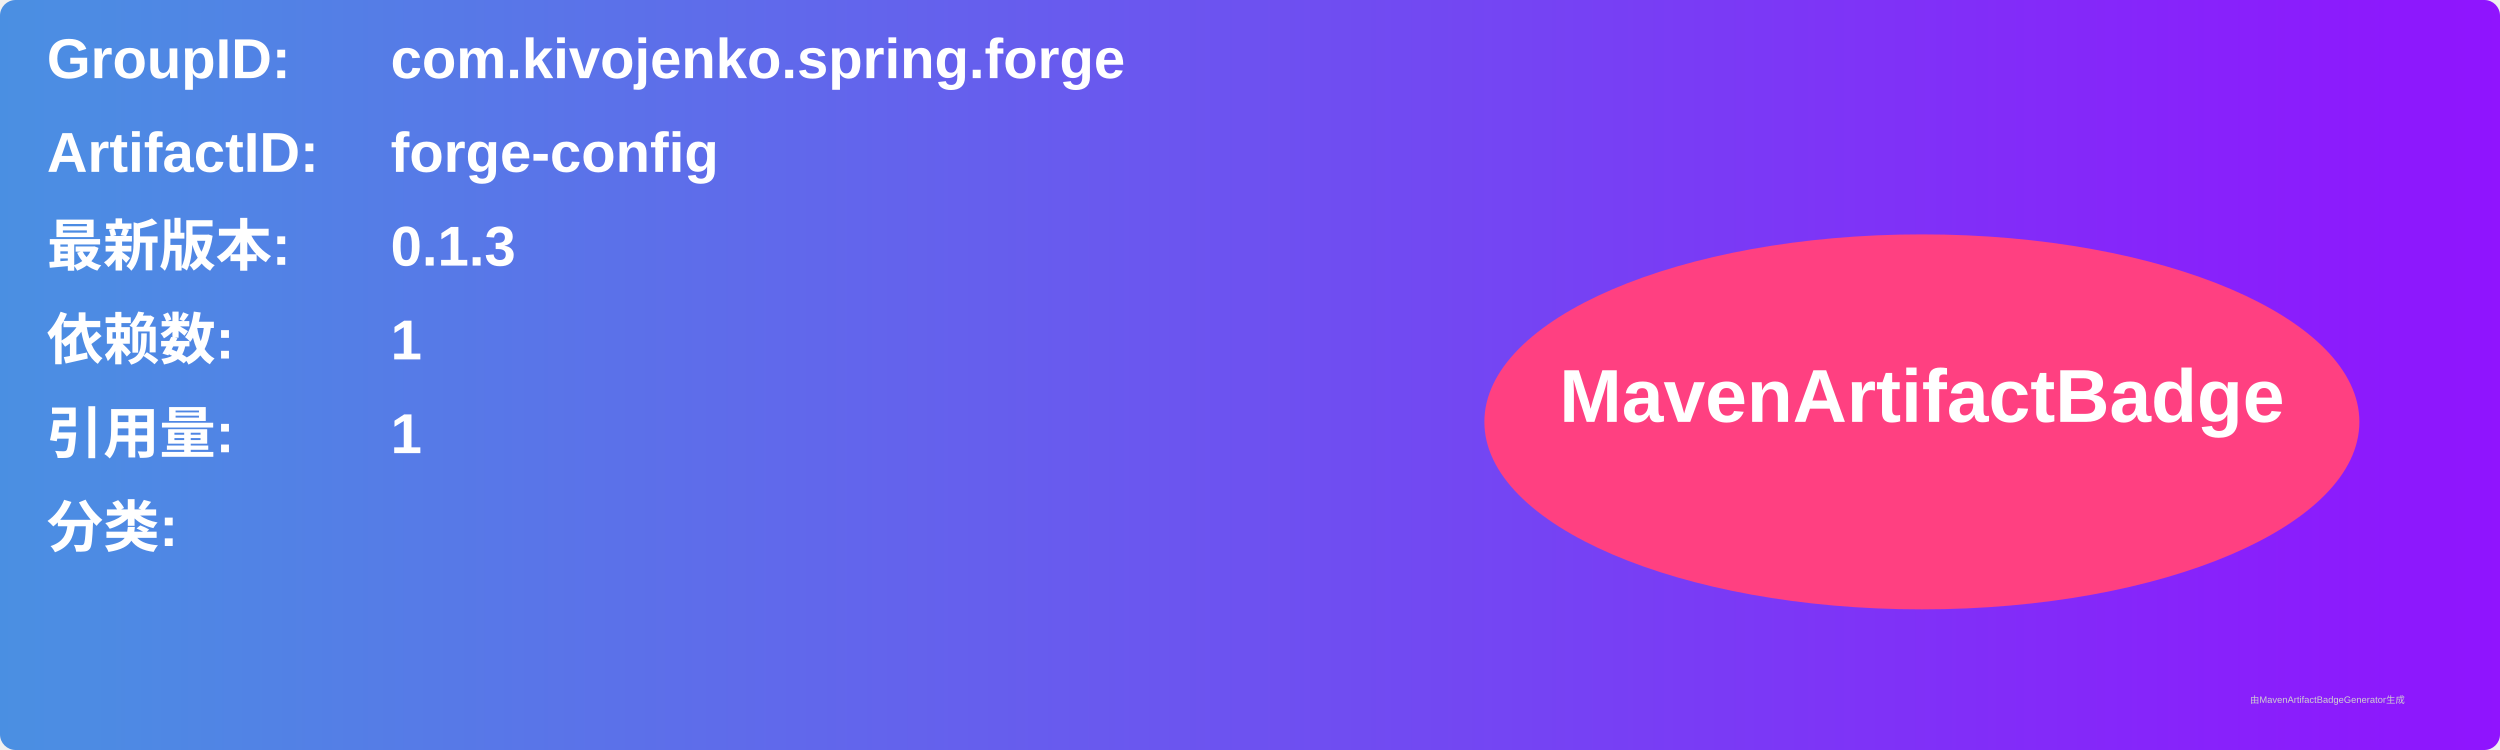
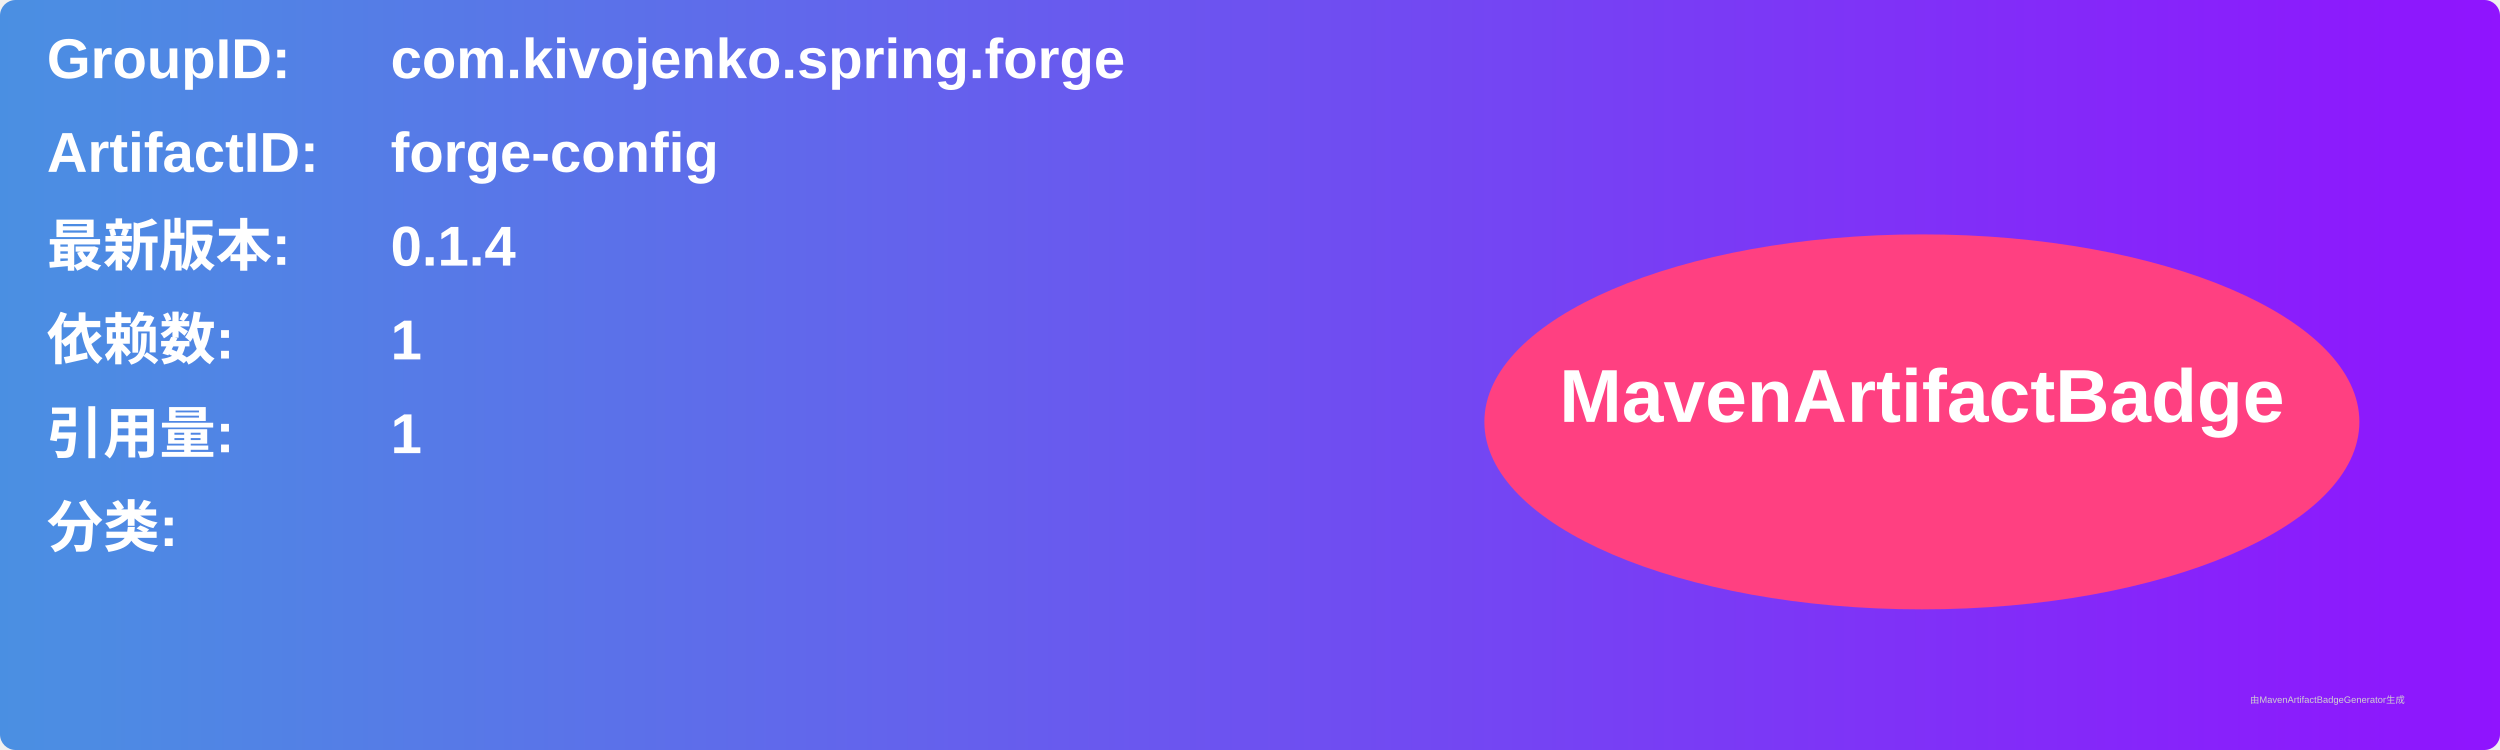
<svg xmlns="http://www.w3.org/2000/svg" width="800" height="240" viewBox="0 0 800 240">
  <linearGradient id="grad" x1="0%" y1="0%" x2="100%" y2="0%">
    <stop offset="0%" stop-color="#4a90e2" />
    <stop offset="100%" stop-color="#9013fe" />
  </linearGradient>
  <rect width="100%" height="100%" rx="5" ry="5" fill="url(#grad)" />
  <g transform="translate(15, 15)">
    <text x="0" y="10" font-family="Arial" font-size="18" fill="white" font-weight="bold" width="260">GroupID:</text>
    <text x="110" y="10" font-family="Arial" font-size="18" fill="white" font-weight="bold" width="460">com.kivojenko.spring.forge</text>
    <text x="0" y="40" font-family="Arial" font-size="18" fill="white" font-weight="bold" width="260">ArtifactID:</text>
    <text x="110" y="40" font-family="Arial" font-size="18" fill="white" font-weight="bold" width="460">forge-config</text>
    <text x="0" y="70" font-family="Arial" font-size="18" fill="white" font-weight="bold">最新版本:</text>
    <text x="110" y="70" font-family="Arial" font-size="18" fill="white" font-weight="bold">
-       <tspan font-weight="bold">0.1.3</tspan>
+       <tspan font-weight="bold">0.1.4</tspan>
    </text>
    <text x="0" y="100" font-family="Arial" font-size="18" fill="white" font-weight="bold">依赖数: </text>
    <text x="110" y="100" font-family="Arial" font-size="18" fill="white">
      <tspan font-weight="bold">1</tspan>
    </text>
    <text x="0" y="130" font-family="Arial" font-size="18" fill="white" font-weight="bold">引用量: </text>
    <text x="110" y="130" font-family="Arial" font-size="18" fill="white">
      <tspan font-weight="bold">1</tspan>
    </text>
    <text x="0" y="160" font-family="Arial" font-size="18" fill="white" font-weight="bold">分类:</text>
    <text x="10" y="190" font-family="Arial" font-size="10" fill="white">
      <tspan font-weight="bold" />
    </text>
    <ellipse cx="600" cy="120" rx="140" ry="60" fill="#ff4081" />
    <text x="600" y="120" text-anchor="middle" font-family="Arial" font-size="24" fill="white" font-weight="bold">MavenArtifactBadge</text>
  </g>
  <text x="720" y="225" font-family="Arial" font-size="3" fill="#d0d0d0">由MavenArtifactBadgeGenerator生成</text>
</svg>
